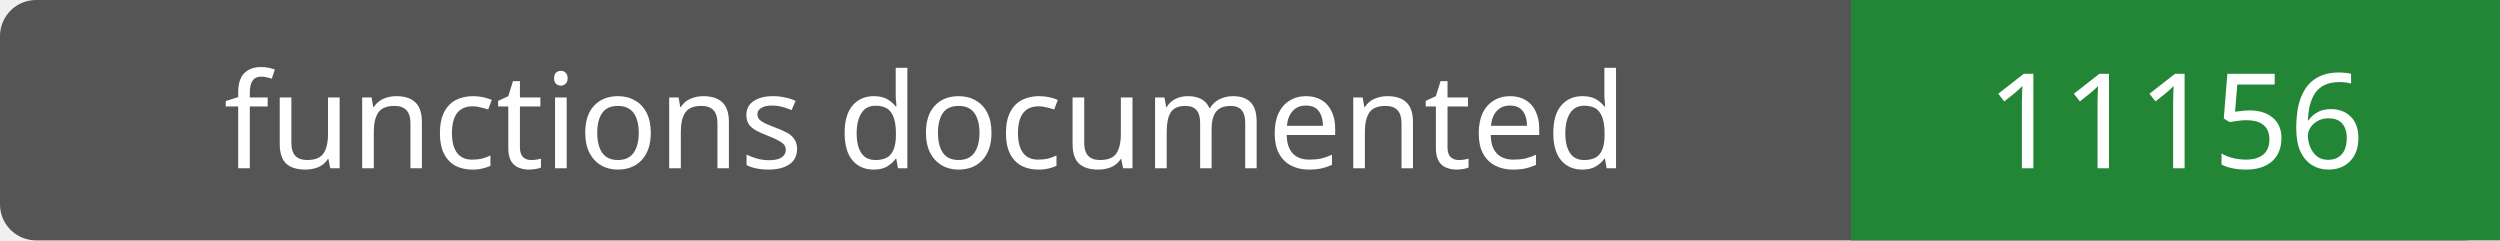
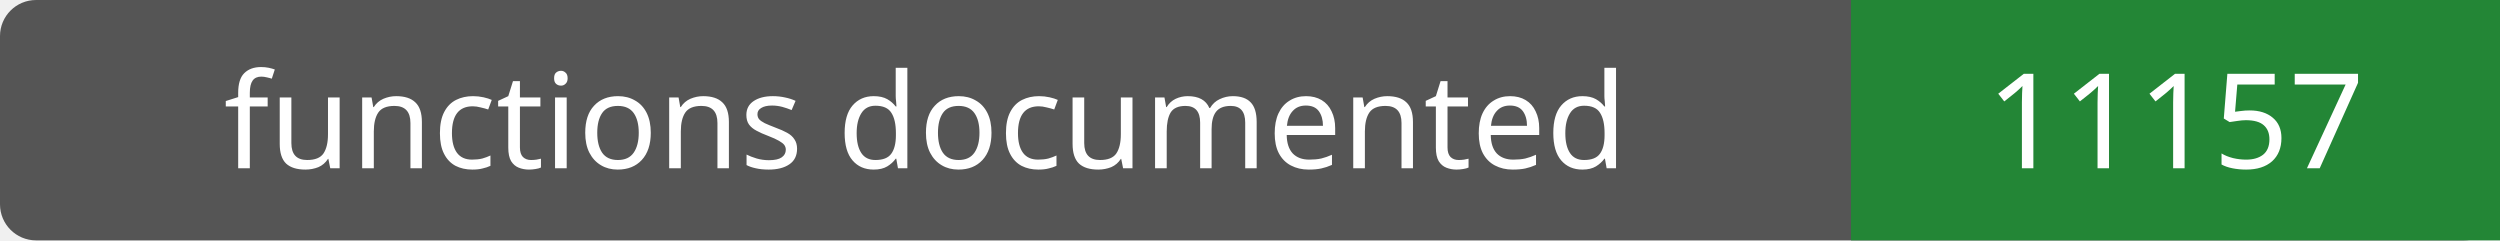
- <svg xmlns="http://www.w3.org/2000/svg" width="208" height="20" role="img" aria-label="functions documented: 11156">
+ <svg xmlns="http://www.w3.org/2000/svg" width="208" height="20" role="img" aria-label="functions documented: 11157">
  <rect width="208" height="20" rx="3" fill="#555" />
  <path fill="#238636" d="M154 0h54v20H154z" />
  <g fill="#fff" text-anchor="middle" font-family="Verdana,sans-serif" font-size="11">
    <text x="77.0" y="14">functions documented</text>
-     <text x="181.0" y="14">11156</text>
+     <text x="181.0" y="14">11157</text>
  </g>
</svg>
